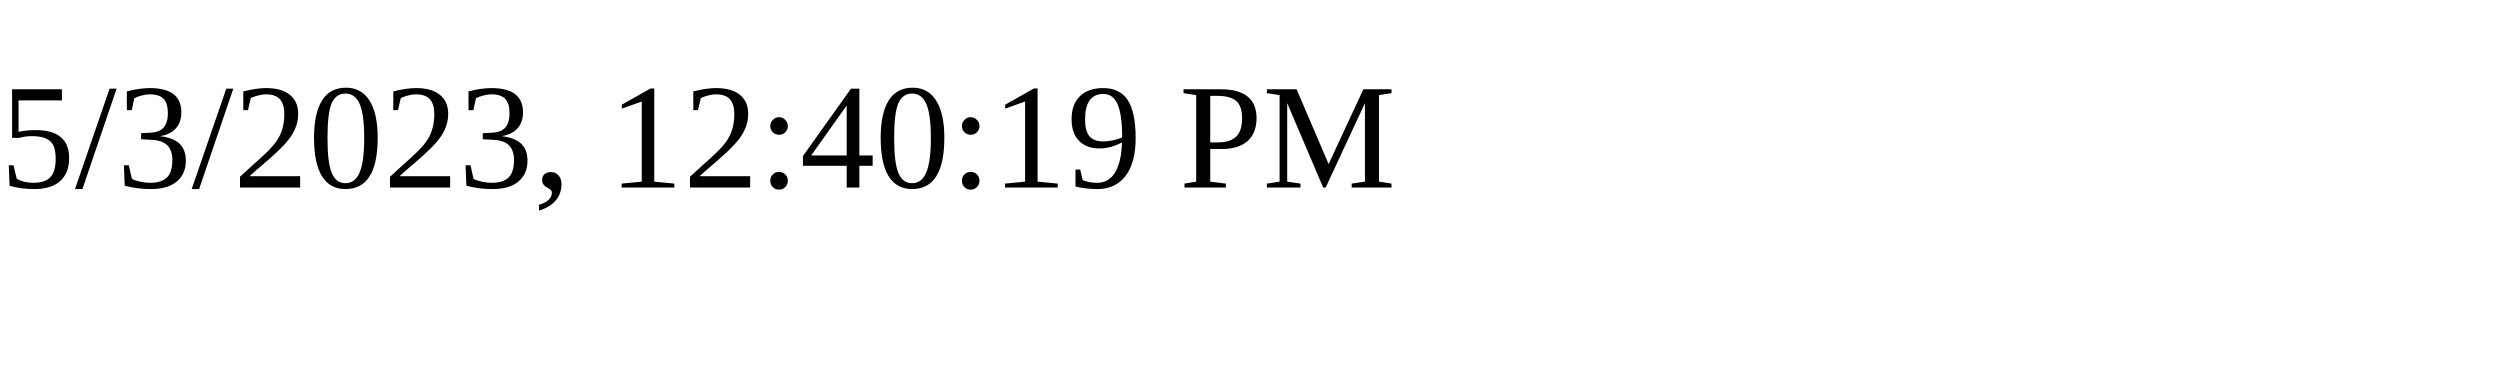
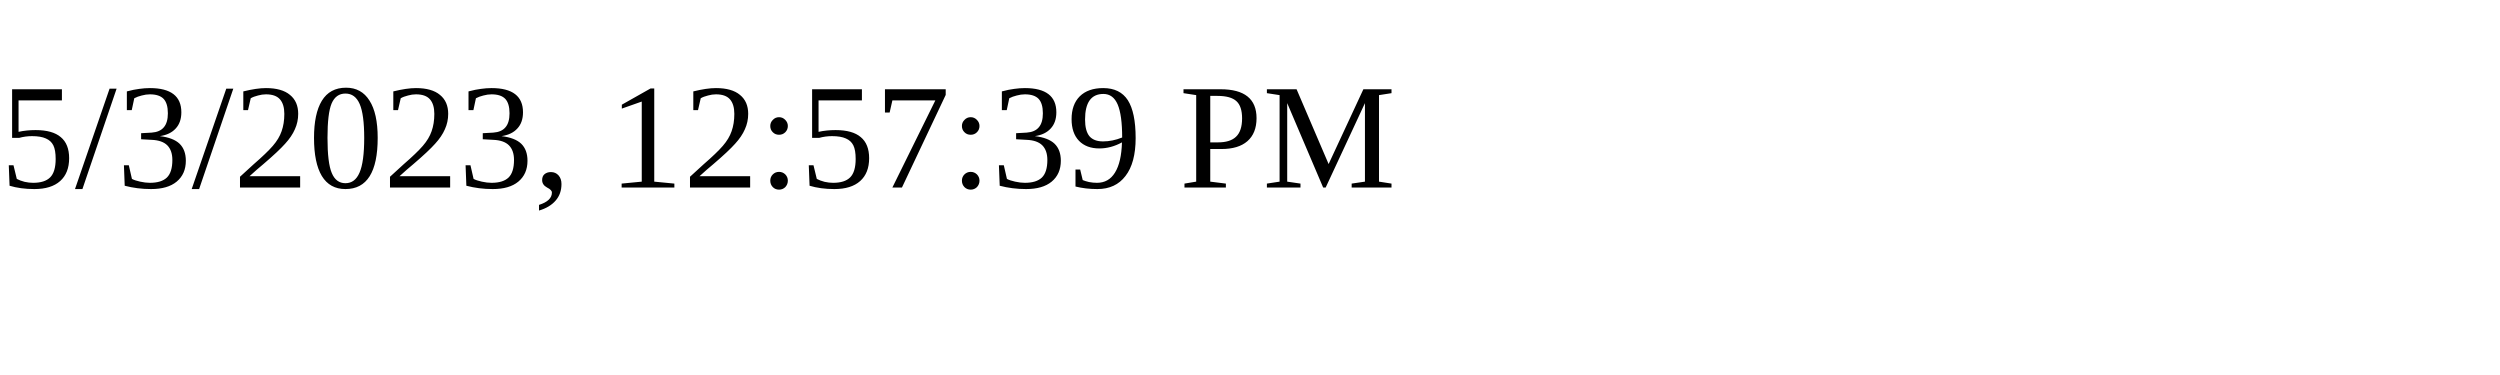
<svg xmlns="http://www.w3.org/2000/svg" height="30" width="200">
-   <text x="0" y="15">5/3/2023, 12:40:19 PM</text>
+   <text x="0" y="15">5/3/2023, 12:57:39 PM</text>
</svg>
